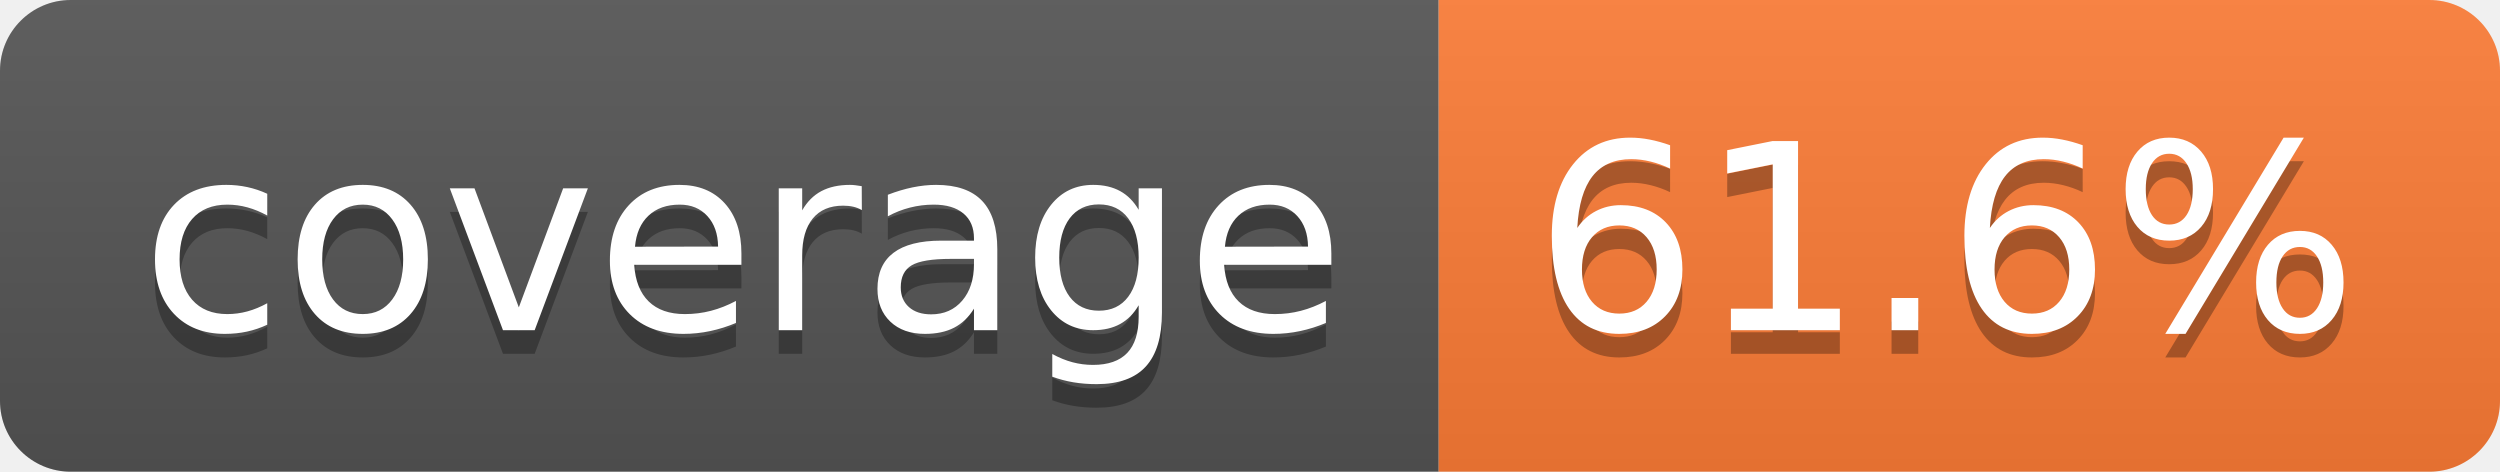
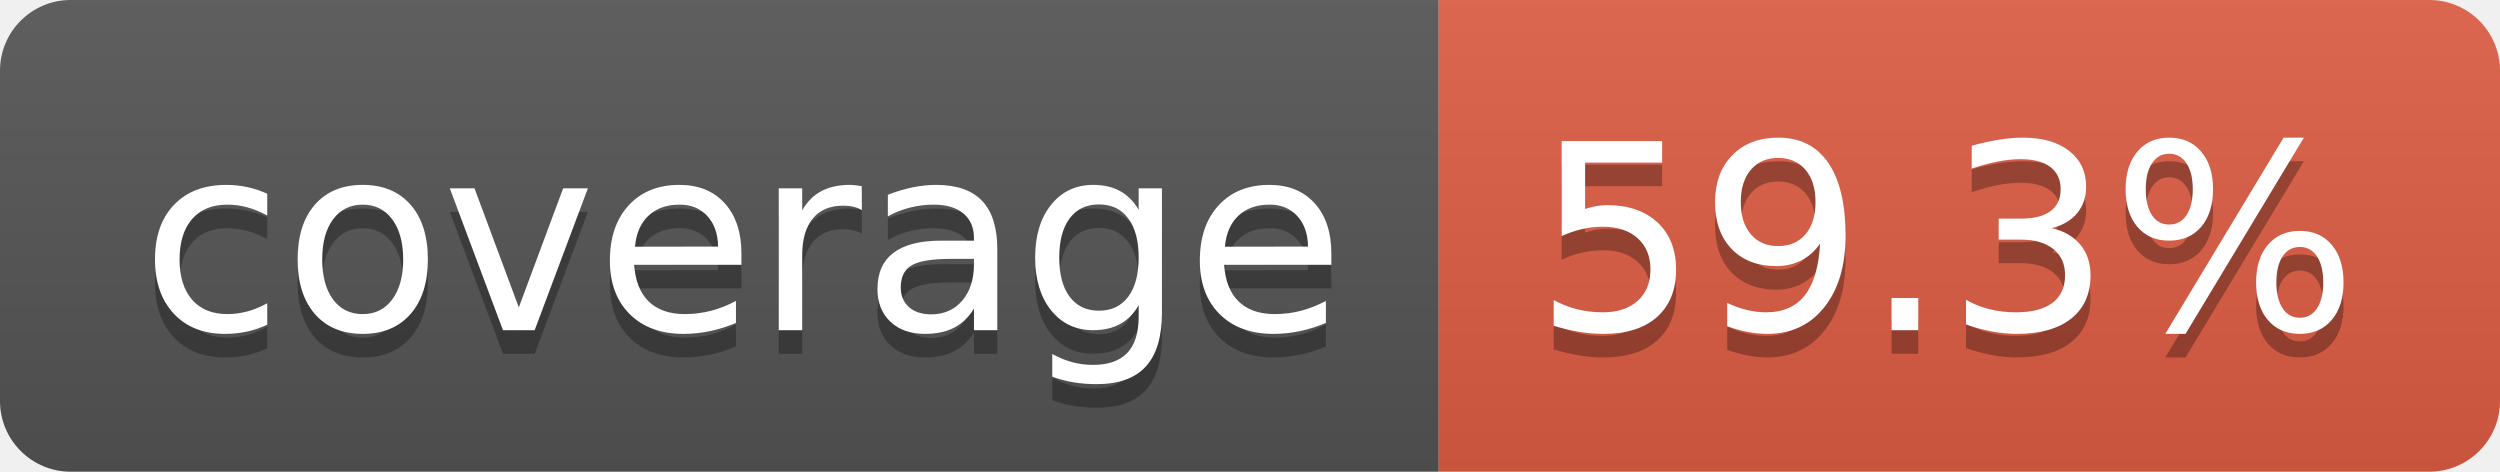
- <svg xmlns="http://www.w3.org/2000/svg" width="106" height="20" role="img" aria-label="coverage: 61.6%">
+ <svg xmlns="http://www.w3.org/2000/svg" width="106" height="20" role="img" aria-label="coverage: 59.3%">
  <linearGradient id="s" x2="0" y2="100%">
    <stop offset="0" stop-color="#bbb" stop-opacity=".1" />
    <stop offset="1" stop-opacity=".1" />
  </linearGradient>
  <clipPath id="r">
    <rect width="106" height="20" rx="3" fill="#fff" />
  </clipPath>
  <g clip-path="url(#r)">
    <rect width="61" height="20" fill="#555" />
-     <rect x="61" width="45" height="20" fill="#fe7d37" />
+     <rect x="61" width="45" height="20" fill="#e05d44" />
    <rect width="106" height="20" fill="url(#s)" />
  </g>
  <g fill="#fff" text-anchor="middle" font-family="Verdana,Geneva,DejaVu Sans,sans-serif" text-rendering="geometricPrecision" font-size="110">
    <text aria-hidden="true" x="315" y="150" fill="#010101" fill-opacity=".3" transform="scale(.1)" textLength="510">coverage</text>
    <text x="315" y="140" transform="scale(.1)" fill="#fff" textLength="510">coverage</text>
-     <text aria-hidden="true" x="825" y="150" fill="#010101" fill-opacity=".3" transform="scale(.1)" textLength="350">61.6%</text>
-     <text x="825" y="140" transform="scale(.1)" fill="#fff" textLength="350">61.6%</text>
+     <text aria-hidden="true" x="825" y="150" fill="#010101" fill-opacity=".3" transform="scale(.1)" textLength="350">59.3%</text>
+     <text x="825" y="140" transform="scale(.1)" fill="#fff" textLength="350">59.3%</text>
  </g>
</svg>
